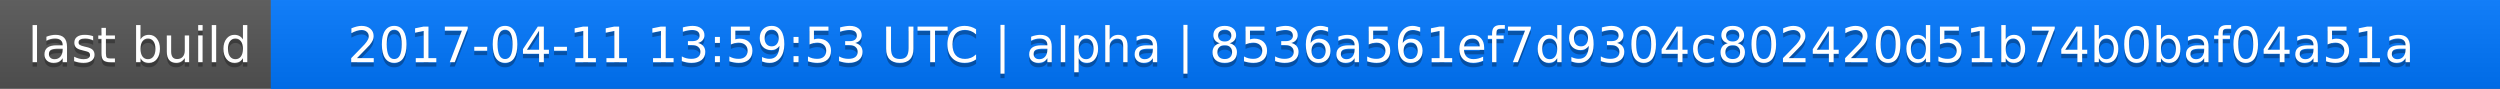
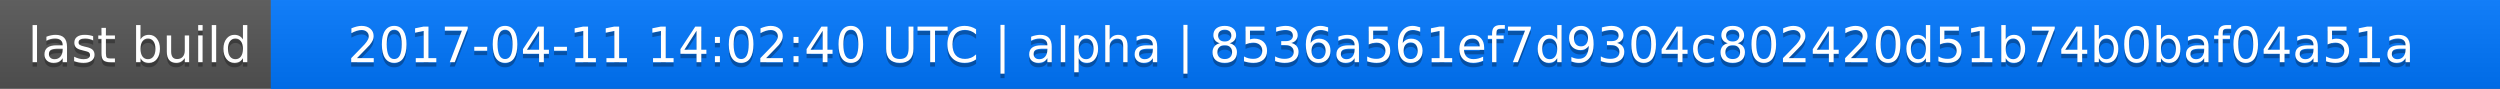
<svg xmlns="http://www.w3.org/2000/svg" width="563" height="20">
  <linearGradient id="a" x2="0" y2="100%">
    <stop offset="0" stop-color="#bbb" stop-opacity=".1" />
    <stop offset="1" stop-opacity=".1" />
  </linearGradient>
  <rect rx="0" width="563" height="20" fill="#555" />
  <rect rx="0" x="61" width="502" height="20" fill="#07f" />
  <path fill="#07f" d="M61 0h4v20h-4z" />
  <rect rx="0" width="563" height="20" fill="url(#a)" />
  <g fill="#fff" text-anchor="middle" font-family="DejaVu Sans,Verdana,Geneva,sans-serif" font-size="11">
    <text x="31.5" y="15" fill="#010101" fill-opacity=".3">last build</text>
    <text x="31.5" y="14">last build</text>
-     <text x="311" y="15" fill="#010101" fill-opacity=".3">2017-04-11 13:59:53 UTC | alpha | 8536a561ef7d9304c802420d51b74b0baf04a51a</text>
-     <text x="311" y="14">2017-04-11 13:59:53 UTC | alpha | 8536a561ef7d9304c802420d51b74b0baf04a51a</text>
+     <text x="311" y="15" fill="#010101" fill-opacity=".3">2017-04-11 14:02:40 UTC | alpha | 8536a561ef7d9304c802420d51b74b0baf04a51a</text>
+     <text x="311" y="14">2017-04-11 14:02:40 UTC | alpha | 8536a561ef7d9304c802420d51b74b0baf04a51a</text>
  </g>
</svg>
